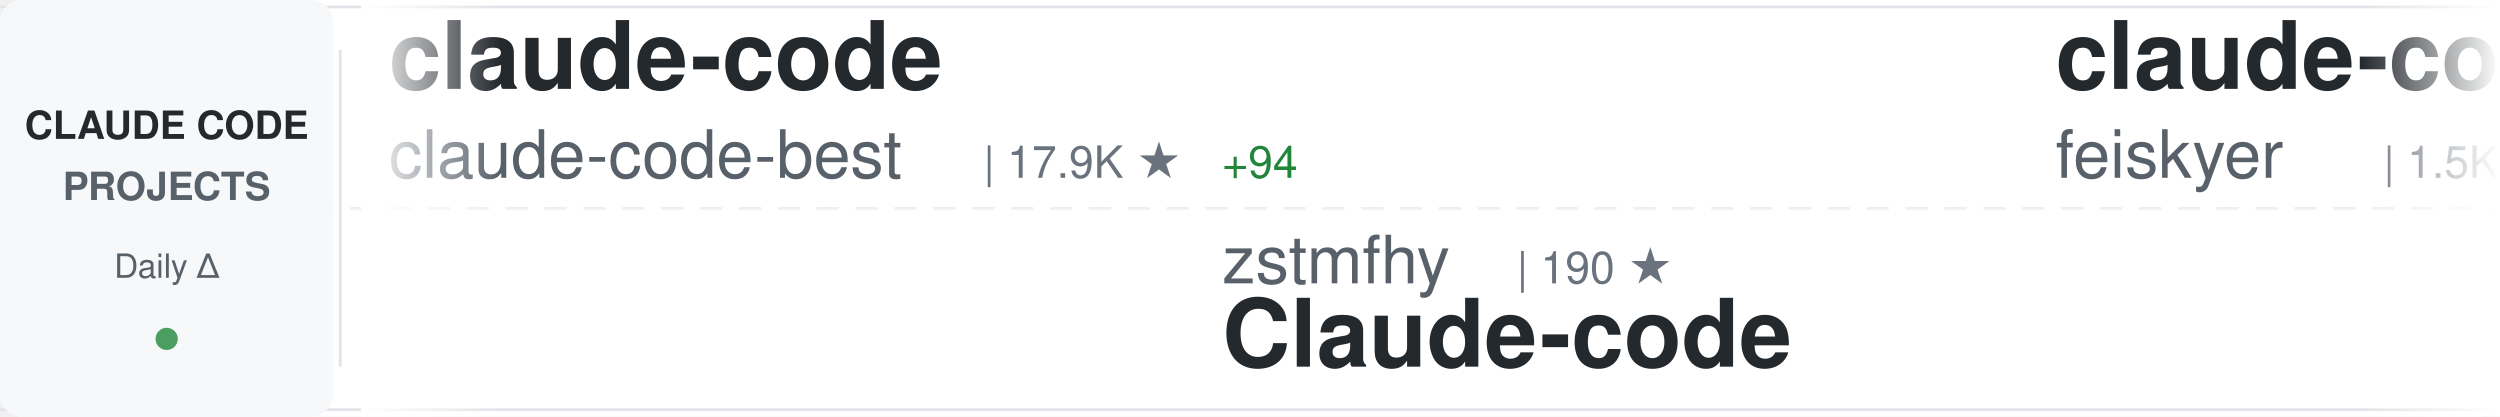
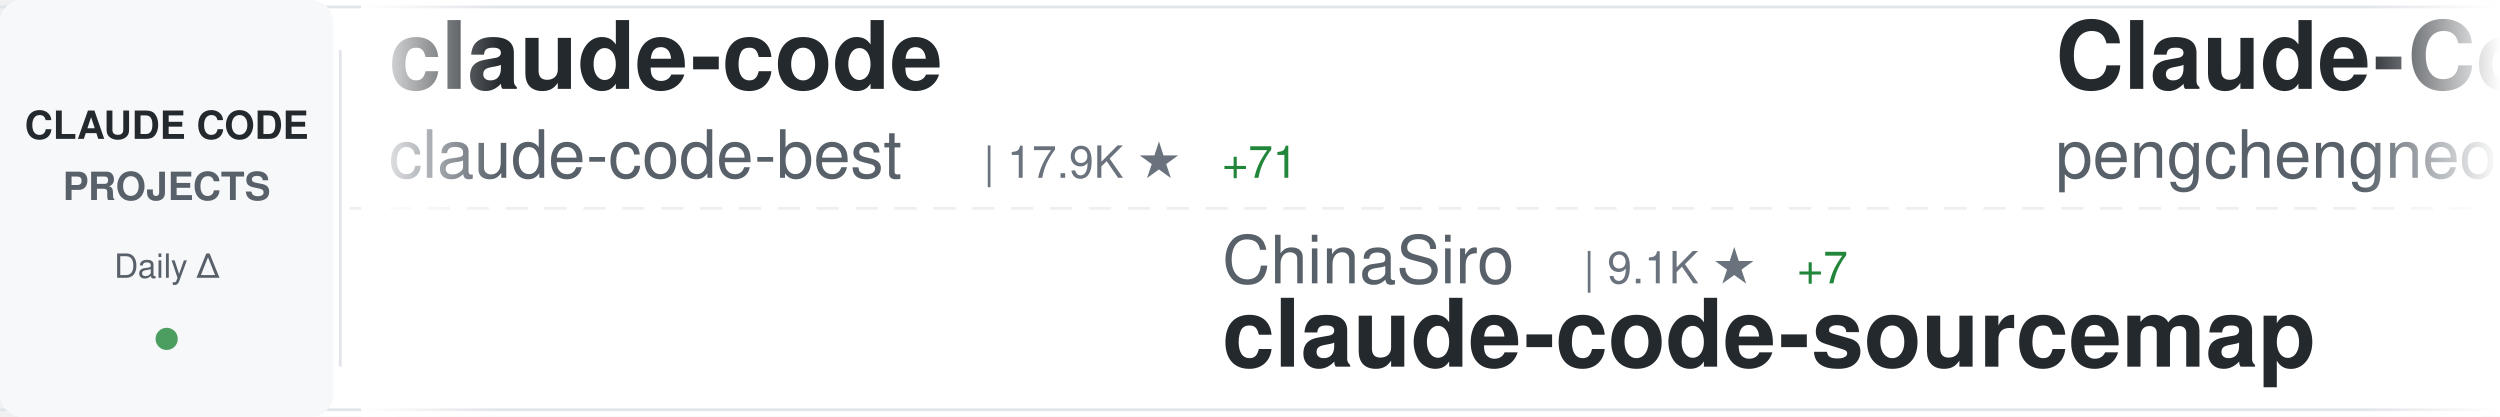
<svg xmlns="http://www.w3.org/2000/svg" width="900" height="150">
  <defs>
    <linearGradient id="awesomeLeftFade" x1="0%" y1="0%" x2="100%" y2="0%">
      <stop offset="0%" style="stop-color:#ffffff;stop-opacity:1" />
      <stop offset="100%" style="stop-color:#ffffff;stop-opacity:0" />
    </linearGradient>
    <linearGradient id="awesomeRightFade" x1="0%" y1="0%" x2="100%" y2="0%">
      <stop offset="0%" style="stop-color:#ffffff;stop-opacity:0" />
      <stop offset="100%" style="stop-color:#ffffff;stop-opacity:1" />
    </linearGradient>
  </defs>
  <rect width="900" height="150" fill="#ffffff" rx="8" />
  <rect x="0" y="2" width="900" height="1" fill="#e1e4e8" />
  <rect x="0" y="147" width="900" height="1" fill="#e1e4e8" />
  <line x1="0" y1="75" x2="900" y2="75" stroke="#e1e4e8" stroke-width="1" stroke-dasharray="8 6" opacity="0.6" />
  <rect x="0" y="0" width="120" height="150" fill="#f6f8fa" rx="8" />
  <text x="60" y="50" font-family="-apple-system, BlinkMacSystemFont, 'Segoe UI', Helvetica, Arial, sans-serif" font-size="14" font-weight="600" fill="#24292e" text-anchor="middle">CLAUDE CODE</text>
  <text x="60" y="72" font-family="-apple-system, BlinkMacSystemFont, 'Segoe UI', Helvetica, Arial, sans-serif" font-size="14" font-weight="600" fill="#586069" text-anchor="middle">PROJECTS</text>
  <text x="60" y="100" font-family="-apple-system, BlinkMacSystemFont, 'Segoe UI', Helvetica, Arial, sans-serif" font-size="12" font-weight="500" fill="#586069" text-anchor="middle">Daily Δ</text>
  <circle cx="60" cy="122" r="4" fill="#22863a" opacity="0.8" />
  <rect x="122" y="18" width="1" height="114" fill="#e1e4e8" />
  <clipPath id="awesomeTickerClip">
    <rect x="130" y="0" width="770" height="150" />
  </clipPath>
  <g clip-path="url(#awesomeTickerClip)">
    <g id="awesomeTickerItems">
      <animateTransform attributeName="transform" attributeType="XML" type="translate" from="0 0" to="-3000 0" dur="54s" repeatCount="indefinite" />
      <g transform="translate(0, 0)">
        <text x="140" y="32" font-family="-apple-system, BlinkMacSystemFont, 'Segoe UI', Helvetica, Arial, sans-serif" font-size="34" font-weight="600" fill="#24292e">claude-code</text>
        <text x="140" y="64" font-family="-apple-system, BlinkMacSystemFont, 'Segoe UI', Helvetica, Arial, sans-serif" font-size="24" font-weight="400" fill="#586069">claude-code-best</text>
        <text x="354" y="64" font-family="-apple-system, BlinkMacSystemFont, 'Segoe UI', Helvetica, Arial, sans-serif" font-size="16" font-weight="500" fill="#6a737d">| 17.9K ★</text>
-         <text x="440" y="64" font-family="-apple-system, BlinkMacSystemFont, 'Segoe UI', Helvetica, Arial, sans-serif" font-size="16" font-weight="500" fill="#22863a"> +94</text>
+         <text x="440" y="64" font-family="-apple-system, BlinkMacSystemFont, 'Segoe UI', Helvetica, Arial, sans-serif" font-size="16" font-weight="500" fill="#22863a"> +71</text>
      </g>
      <g transform="translate(300, 0)">
-         <text x="140" y="102" font-family="-apple-system, BlinkMacSystemFont, 'Segoe UI', Helvetica, Arial, sans-serif" font-size="24" font-weight="400" fill="#586069">zstmfhy</text>
-         <text x="246" y="102" font-family="-apple-system, BlinkMacSystemFont, 'Segoe UI', Helvetica, Arial, sans-serif" font-size="16" font-weight="500" fill="#6a737d">| 190 ★</text>
-         <text x="140" y="132" font-family="-apple-system, BlinkMacSystemFont, 'Segoe UI', Helvetica, Arial, sans-serif" font-size="34" font-weight="600" fill="#24292e">Claude-code</text>
+         <text x="140" y="102" font-family="-apple-system, BlinkMacSystemFont, 'Segoe UI', Helvetica, Arial, sans-serif" font-size="24" font-weight="400" fill="#586069">ChinaSiro</text>
+         <text x="270" y="102" font-family="-apple-system, BlinkMacSystemFont, 'Segoe UI', Helvetica, Arial, sans-serif" font-size="16" font-weight="500" fill="#6a737d">| 9.1K ★</text>
+         <text x="347" y="102" font-family="-apple-system, BlinkMacSystemFont, 'Segoe UI', Helvetica, Arial, sans-serif" font-size="16" font-weight="500" fill="#22863a"> +7</text>
+         <text x="140" y="132" font-family="-apple-system, BlinkMacSystemFont, 'Segoe UI', Helvetica, Arial, sans-serif" font-size="34" font-weight="600" fill="#24292e">claude-code-sourcemap</text>
      </g>
      <g transform="translate(600, 0)">
-         <text x="140" y="32" font-family="-apple-system, BlinkMacSystemFont, 'Segoe UI', Helvetica, Arial, sans-serif" font-size="34" font-weight="600" fill="#24292e">claude-code-settings</text>
-         <text x="140" y="64" font-family="-apple-system, BlinkMacSystemFont, 'Segoe UI', Helvetica, Arial, sans-serif" font-size="24" font-weight="400" fill="#586069">feiskyer</text>
-         <text x="258" y="64" font-family="-apple-system, BlinkMacSystemFont, 'Segoe UI', Helvetica, Arial, sans-serif" font-size="16" font-weight="500" fill="#6a737d">| 1.5K ★</text>
-         <text x="335" y="64" font-family="-apple-system, BlinkMacSystemFont, 'Segoe UI', Helvetica, Arial, sans-serif" font-size="16" font-weight="500" fill="#22863a"> +1</text>
+         <text x="140" y="32" font-family="-apple-system, BlinkMacSystemFont, 'Segoe UI', Helvetica, Arial, sans-serif" font-size="34" font-weight="600" fill="#24292e">Claude-Code</text>
+         <text x="140" y="64" font-family="-apple-system, BlinkMacSystemFont, 'Segoe UI', Helvetica, Arial, sans-serif" font-size="24" font-weight="400" fill="#586069">pengchengneo</text>
+         <text x="306" y="64" font-family="-apple-system, BlinkMacSystemFont, 'Segoe UI', Helvetica, Arial, sans-serif" font-size="16" font-weight="500" fill="#6a737d">| 1.3K ★</text>
+         <text x="383" y="64" font-family="-apple-system, BlinkMacSystemFont, 'Segoe UI', Helvetica, Arial, sans-serif" font-size="16" font-weight="500" fill="#22863a"> +3</text>
      </g>
      <g transform="translate(900, 0)">
-         <text x="140" y="102" font-family="-apple-system, BlinkMacSystemFont, 'Segoe UI', Helvetica, Arial, sans-serif" font-size="24" font-weight="400" fill="#586069">anthropics</text>
-         <text x="282" y="102" font-family="-apple-system, BlinkMacSystemFont, 'Segoe UI', Helvetica, Arial, sans-serif" font-size="16" font-weight="500" fill="#6a737d">| 131.1K ★</text>
-         <text x="377" y="102" font-family="-apple-system, BlinkMacSystemFont, 'Segoe UI', Helvetica, Arial, sans-serif" font-size="16" font-weight="500" fill="#22863a"> +661</text>
-         <text x="140" y="132" font-family="-apple-system, BlinkMacSystemFont, 'Segoe UI', Helvetica, Arial, sans-serif" font-size="34" font-weight="600" fill="#24292e">skills</text>
+         <text x="140" y="102" font-family="-apple-system, BlinkMacSystemFont, 'Segoe UI', Helvetica, Arial, sans-serif" font-size="24" font-weight="400" fill="#586069">feiskyer</text>
+         <text x="258" y="102" font-family="-apple-system, BlinkMacSystemFont, 'Segoe UI', Helvetica, Arial, sans-serif" font-size="16" font-weight="500" fill="#6a737d">| 1.5K ★</text>
+         <text x="335" y="102" font-family="-apple-system, BlinkMacSystemFont, 'Segoe UI', Helvetica, Arial, sans-serif" font-size="16" font-weight="500" fill="#22863a"> +1</text>
+         <text x="140" y="132" font-family="-apple-system, BlinkMacSystemFont, 'Segoe UI', Helvetica, Arial, sans-serif" font-size="34" font-weight="600" fill="#24292e">claude-code-settings</text>
      </g>
      <g transform="translate(1200, 0)">
-         <text x="140" y="32" font-family="-apple-system, BlinkMacSystemFont, 'Segoe UI', Helvetica, Arial, sans-serif" font-size="34" font-weight="600" fill="#24292e">learn-claude-code</text>
-         <text x="140" y="64" font-family="-apple-system, BlinkMacSystemFont, 'Segoe UI', Helvetica, Arial, sans-serif" font-size="24" font-weight="400" fill="#586069">shareAI-lab</text>
-         <text x="294" y="64" font-family="-apple-system, BlinkMacSystemFont, 'Segoe UI', Helvetica, Arial, sans-serif" font-size="16" font-weight="500" fill="#6a737d">| 59.4K ★</text>
-         <text x="380" y="64" font-family="-apple-system, BlinkMacSystemFont, 'Segoe UI', Helvetica, Arial, sans-serif" font-size="16" font-weight="500" fill="#22863a"> +260</text>
+         <text x="140" y="32" font-family="-apple-system, BlinkMacSystemFont, 'Segoe UI', Helvetica, Arial, sans-serif" font-size="34" font-weight="600" fill="#24292e">claude-code-workflows</text>
+         <text x="140" y="64" font-family="-apple-system, BlinkMacSystemFont, 'Segoe UI', Helvetica, Arial, sans-serif" font-size="24" font-weight="400" fill="#586069">OneRedOak</text>
+         <text x="270" y="64" font-family="-apple-system, BlinkMacSystemFont, 'Segoe UI', Helvetica, Arial, sans-serif" font-size="16" font-weight="500" fill="#6a737d">| 3.8K ★</text>
+         <text x="347" y="64" font-family="-apple-system, BlinkMacSystemFont, 'Segoe UI', Helvetica, Arial, sans-serif" font-size="16" font-weight="500" fill="#22863a"> +1</text>
      </g>
      <g transform="translate(1500, 0)">
-         <text x="140" y="102" font-family="-apple-system, BlinkMacSystemFont, 'Segoe UI', Helvetica, Arial, sans-serif" font-size="24" font-weight="400" fill="#586069">sickn33</text>
-         <text x="246" y="102" font-family="-apple-system, BlinkMacSystemFont, 'Segoe UI', Helvetica, Arial, sans-serif" font-size="16" font-weight="500" fill="#6a737d">| 37.0K ★</text>
-         <text x="332" y="102" font-family="-apple-system, BlinkMacSystemFont, 'Segoe UI', Helvetica, Arial, sans-serif" font-size="16" font-weight="500" fill="#22863a"> +132</text>
-         <text x="140" y="132" font-family="-apple-system, BlinkMacSystemFont, 'Segoe UI', Helvetica, Arial, sans-serif" font-size="34" font-weight="600" fill="#24292e">antigravity-awesome-skil...</text>
+         <text x="140" y="102" font-family="-apple-system, BlinkMacSystemFont, 'Segoe UI', Helvetica, Arial, sans-serif" font-size="24" font-weight="400" fill="#586069">diet103</text>
+         <text x="246" y="102" font-family="-apple-system, BlinkMacSystemFont, 'Segoe UI', Helvetica, Arial, sans-serif" font-size="16" font-weight="500" fill="#6a737d">| 9.6K ★</text>
+         <text x="323" y="102" font-family="-apple-system, BlinkMacSystemFont, 'Segoe UI', Helvetica, Arial, sans-serif" font-size="16" font-weight="500" fill="#22863a"> +4</text>
+         <text x="140" y="132" font-family="-apple-system, BlinkMacSystemFont, 'Segoe UI', Helvetica, Arial, sans-serif" font-size="34" font-weight="600" fill="#24292e">claude-code-infrastructu...</text>
      </g>
      <g transform="translate(1800, 0)">
-         <text x="140" y="32" font-family="-apple-system, BlinkMacSystemFont, 'Segoe UI', Helvetica, Arial, sans-serif" font-size="34" font-weight="600" fill="#24292e">everything-claude-code</text>
-         <text x="140" y="64" font-family="-apple-system, BlinkMacSystemFont, 'Segoe UI', Helvetica, Arial, sans-serif" font-size="24" font-weight="400" fill="#586069">affaan-m</text>
-         <text x="258" y="64" font-family="-apple-system, BlinkMacSystemFont, 'Segoe UI', Helvetica, Arial, sans-serif" font-size="16" font-weight="500" fill="#6a737d">| 176.8K ★</text>
-         <text x="353" y="64" font-family="-apple-system, BlinkMacSystemFont, 'Segoe UI', Helvetica, Arial, sans-serif" font-size="16" font-weight="500" fill="#22863a"> +921</text>
+         <text x="140" y="32" font-family="-apple-system, BlinkMacSystemFont, 'Segoe UI', Helvetica, Arial, sans-serif" font-size="34" font-weight="600" fill="#24292e">claude-code-best-practic...</text>
+         <text x="140" y="64" font-family="-apple-system, BlinkMacSystemFont, 'Segoe UI', Helvetica, Arial, sans-serif" font-size="24" font-weight="400" fill="#586069">shanraisshan</text>
+         <text x="306" y="64" font-family="-apple-system, BlinkMacSystemFont, 'Segoe UI', Helvetica, Arial, sans-serif" font-size="16" font-weight="500" fill="#6a737d">| 52.0K ★</text>
+         <text x="392" y="64" font-family="-apple-system, BlinkMacSystemFont, 'Segoe UI', Helvetica, Arial, sans-serif" font-size="16" font-weight="500" fill="#22863a"> +150</text>
      </g>
      <g transform="translate(2100, 0)">
-         <text x="140" y="102" font-family="-apple-system, BlinkMacSystemFont, 'Segoe UI', Helvetica, Arial, sans-serif" font-size="24" font-weight="400" fill="#586069">Cranot</text>
-         <text x="234" y="102" font-family="-apple-system, BlinkMacSystemFont, 'Segoe UI', Helvetica, Arial, sans-serif" font-size="16" font-weight="500" fill="#6a737d">| 2.7K ★</text>
-         <text x="311" y="102" font-family="-apple-system, BlinkMacSystemFont, 'Segoe UI', Helvetica, Arial, sans-serif" font-size="16" font-weight="500" fill="#22863a"> +2</text>
+         <text x="140" y="102" font-family="-apple-system, BlinkMacSystemFont, 'Segoe UI', Helvetica, Arial, sans-serif" font-size="24" font-weight="400" fill="#586069">zebbern</text>
+         <text x="246" y="102" font-family="-apple-system, BlinkMacSystemFont, 'Segoe UI', Helvetica, Arial, sans-serif" font-size="16" font-weight="500" fill="#6a737d">| 4.1K ★</text>
+         <text x="323" y="102" font-family="-apple-system, BlinkMacSystemFont, 'Segoe UI', Helvetica, Arial, sans-serif" font-size="16" font-weight="500" fill="#22863a"> +5</text>
        <text x="140" y="132" font-family="-apple-system, BlinkMacSystemFont, 'Segoe UI', Helvetica, Arial, sans-serif" font-size="34" font-weight="600" fill="#24292e">claude-code-guide</text>
      </g>
      <g transform="translate(2400, 0)">
-         <text x="140" y="32" font-family="-apple-system, BlinkMacSystemFont, 'Segoe UI', Helvetica, Arial, sans-serif" font-size="34" font-weight="600" fill="#24292e">claude-code-sourcemap</text>
-         <text x="140" y="64" font-family="-apple-system, BlinkMacSystemFont, 'Segoe UI', Helvetica, Arial, sans-serif" font-size="24" font-weight="400" fill="#586069">Hyper66666</text>
-         <text x="282" y="64" font-family="-apple-system, BlinkMacSystemFont, 'Segoe UI', Helvetica, Arial, sans-serif" font-size="16" font-weight="500" fill="#6a737d">| 213 ★</text>
+         <text x="140" y="32" font-family="-apple-system, BlinkMacSystemFont, 'Segoe UI', Helvetica, Arial, sans-serif" font-size="34" font-weight="600" fill="#24292e">claude-code-local</text>
+         <text x="140" y="64" font-family="-apple-system, BlinkMacSystemFont, 'Segoe UI', Helvetica, Arial, sans-serif" font-size="24" font-weight="400" fill="#586069">nicedreamzapp</text>
+         <text x="318" y="64" font-family="-apple-system, BlinkMacSystemFont, 'Segoe UI', Helvetica, Arial, sans-serif" font-size="16" font-weight="500" fill="#6a737d">| 2.5K ★</text>
+         <text x="395" y="64" font-family="-apple-system, BlinkMacSystemFont, 'Segoe UI', Helvetica, Arial, sans-serif" font-size="16" font-weight="500" fill="#22863a"> +17</text>
      </g>
      <g transform="translate(2700, 0)">
-         <text x="140" y="102" font-family="-apple-system, BlinkMacSystemFont, 'Segoe UI', Helvetica, Arial, sans-serif" font-size="24" font-weight="400" fill="#586069">Yuyz0112</text>
-         <text x="258" y="102" font-family="-apple-system, BlinkMacSystemFont, 'Segoe UI', Helvetica, Arial, sans-serif" font-size="16" font-weight="500" fill="#6a737d">| 2.4K ★</text>
-         <text x="140" y="132" font-family="-apple-system, BlinkMacSystemFont, 'Segoe UI', Helvetica, Arial, sans-serif" font-size="34" font-weight="600" fill="#24292e">claude-code-reverse</text>
+         <text x="140" y="102" font-family="-apple-system, BlinkMacSystemFont, 'Segoe UI', Helvetica, Arial, sans-serif" font-size="24" font-weight="400" fill="#586069">JrCx7scC</text>
+         <text x="258" y="102" font-family="-apple-system, BlinkMacSystemFont, 'Segoe UI', Helvetica, Arial, sans-serif" font-size="16" font-weight="500" fill="#6a737d">| 367 ★</text>
+         <text x="326" y="102" font-family="-apple-system, BlinkMacSystemFont, 'Segoe UI', Helvetica, Arial, sans-serif" font-size="16" font-weight="500" fill="#22863a"> +1</text>
+         <text x="140" y="132" font-family="-apple-system, BlinkMacSystemFont, 'Segoe UI', Helvetica, Arial, sans-serif" font-size="34" font-weight="600" fill="#24292e">claude-code-source</text>
      </g>
      <g transform="translate(3000, 0)">
        <text x="140" y="32" font-family="-apple-system, BlinkMacSystemFont, 'Segoe UI', Helvetica, Arial, sans-serif" font-size="34" font-weight="600" fill="#24292e">claude-code</text>
        <text x="140" y="64" font-family="-apple-system, BlinkMacSystemFont, 'Segoe UI', Helvetica, Arial, sans-serif" font-size="24" font-weight="400" fill="#586069">claude-code-best</text>
        <text x="354" y="64" font-family="-apple-system, BlinkMacSystemFont, 'Segoe UI', Helvetica, Arial, sans-serif" font-size="16" font-weight="500" fill="#6a737d">| 17.9K ★</text>
-         <text x="440" y="64" font-family="-apple-system, BlinkMacSystemFont, 'Segoe UI', Helvetica, Arial, sans-serif" font-size="16" font-weight="500" fill="#22863a"> +94</text>
+         <text x="440" y="64" font-family="-apple-system, BlinkMacSystemFont, 'Segoe UI', Helvetica, Arial, sans-serif" font-size="16" font-weight="500" fill="#22863a"> +71</text>
      </g>
      <g transform="translate(3300, 0)">
-         <text x="140" y="102" font-family="-apple-system, BlinkMacSystemFont, 'Segoe UI', Helvetica, Arial, sans-serif" font-size="24" font-weight="400" fill="#586069">zstmfhy</text>
-         <text x="246" y="102" font-family="-apple-system, BlinkMacSystemFont, 'Segoe UI', Helvetica, Arial, sans-serif" font-size="16" font-weight="500" fill="#6a737d">| 190 ★</text>
-         <text x="140" y="132" font-family="-apple-system, BlinkMacSystemFont, 'Segoe UI', Helvetica, Arial, sans-serif" font-size="34" font-weight="600" fill="#24292e">Claude-code</text>
+         <text x="140" y="102" font-family="-apple-system, BlinkMacSystemFont, 'Segoe UI', Helvetica, Arial, sans-serif" font-size="24" font-weight="400" fill="#586069">ChinaSiro</text>
+         <text x="270" y="102" font-family="-apple-system, BlinkMacSystemFont, 'Segoe UI', Helvetica, Arial, sans-serif" font-size="16" font-weight="500" fill="#6a737d">| 9.1K ★</text>
+         <text x="347" y="102" font-family="-apple-system, BlinkMacSystemFont, 'Segoe UI', Helvetica, Arial, sans-serif" font-size="16" font-weight="500" fill="#22863a"> +7</text>
+         <text x="140" y="132" font-family="-apple-system, BlinkMacSystemFont, 'Segoe UI', Helvetica, Arial, sans-serif" font-size="34" font-weight="600" fill="#24292e">claude-code-sourcemap</text>
      </g>
      <g transform="translate(3600, 0)">
-         <text x="140" y="32" font-family="-apple-system, BlinkMacSystemFont, 'Segoe UI', Helvetica, Arial, sans-serif" font-size="34" font-weight="600" fill="#24292e">claude-code-settings</text>
-         <text x="140" y="64" font-family="-apple-system, BlinkMacSystemFont, 'Segoe UI', Helvetica, Arial, sans-serif" font-size="24" font-weight="400" fill="#586069">feiskyer</text>
-         <text x="258" y="64" font-family="-apple-system, BlinkMacSystemFont, 'Segoe UI', Helvetica, Arial, sans-serif" font-size="16" font-weight="500" fill="#6a737d">| 1.5K ★</text>
-         <text x="335" y="64" font-family="-apple-system, BlinkMacSystemFont, 'Segoe UI', Helvetica, Arial, sans-serif" font-size="16" font-weight="500" fill="#22863a"> +1</text>
+         <text x="140" y="32" font-family="-apple-system, BlinkMacSystemFont, 'Segoe UI', Helvetica, Arial, sans-serif" font-size="34" font-weight="600" fill="#24292e">Claude-Code</text>
+         <text x="140" y="64" font-family="-apple-system, BlinkMacSystemFont, 'Segoe UI', Helvetica, Arial, sans-serif" font-size="24" font-weight="400" fill="#586069">pengchengneo</text>
+         <text x="306" y="64" font-family="-apple-system, BlinkMacSystemFont, 'Segoe UI', Helvetica, Arial, sans-serif" font-size="16" font-weight="500" fill="#6a737d">| 1.3K ★</text>
+         <text x="383" y="64" font-family="-apple-system, BlinkMacSystemFont, 'Segoe UI', Helvetica, Arial, sans-serif" font-size="16" font-weight="500" fill="#22863a"> +3</text>
      </g>
      <g transform="translate(3900, 0)">
-         <text x="140" y="102" font-family="-apple-system, BlinkMacSystemFont, 'Segoe UI', Helvetica, Arial, sans-serif" font-size="24" font-weight="400" fill="#586069">anthropics</text>
-         <text x="282" y="102" font-family="-apple-system, BlinkMacSystemFont, 'Segoe UI', Helvetica, Arial, sans-serif" font-size="16" font-weight="500" fill="#6a737d">| 131.1K ★</text>
-         <text x="377" y="102" font-family="-apple-system, BlinkMacSystemFont, 'Segoe UI', Helvetica, Arial, sans-serif" font-size="16" font-weight="500" fill="#22863a"> +661</text>
-         <text x="140" y="132" font-family="-apple-system, BlinkMacSystemFont, 'Segoe UI', Helvetica, Arial, sans-serif" font-size="34" font-weight="600" fill="#24292e">skills</text>
+         <text x="140" y="102" font-family="-apple-system, BlinkMacSystemFont, 'Segoe UI', Helvetica, Arial, sans-serif" font-size="24" font-weight="400" fill="#586069">feiskyer</text>
+         <text x="258" y="102" font-family="-apple-system, BlinkMacSystemFont, 'Segoe UI', Helvetica, Arial, sans-serif" font-size="16" font-weight="500" fill="#6a737d">| 1.5K ★</text>
+         <text x="335" y="102" font-family="-apple-system, BlinkMacSystemFont, 'Segoe UI', Helvetica, Arial, sans-serif" font-size="16" font-weight="500" fill="#22863a"> +1</text>
+         <text x="140" y="132" font-family="-apple-system, BlinkMacSystemFont, 'Segoe UI', Helvetica, Arial, sans-serif" font-size="34" font-weight="600" fill="#24292e">claude-code-settings</text>
      </g>
    </g>
  </g>
  <rect x="130" y="0" width="50" height="150" fill="url(#awesomeLeftFade)" />
  <rect x="850" y="0" width="50" height="150" fill="url(#awesomeRightFade)" />
</svg>
